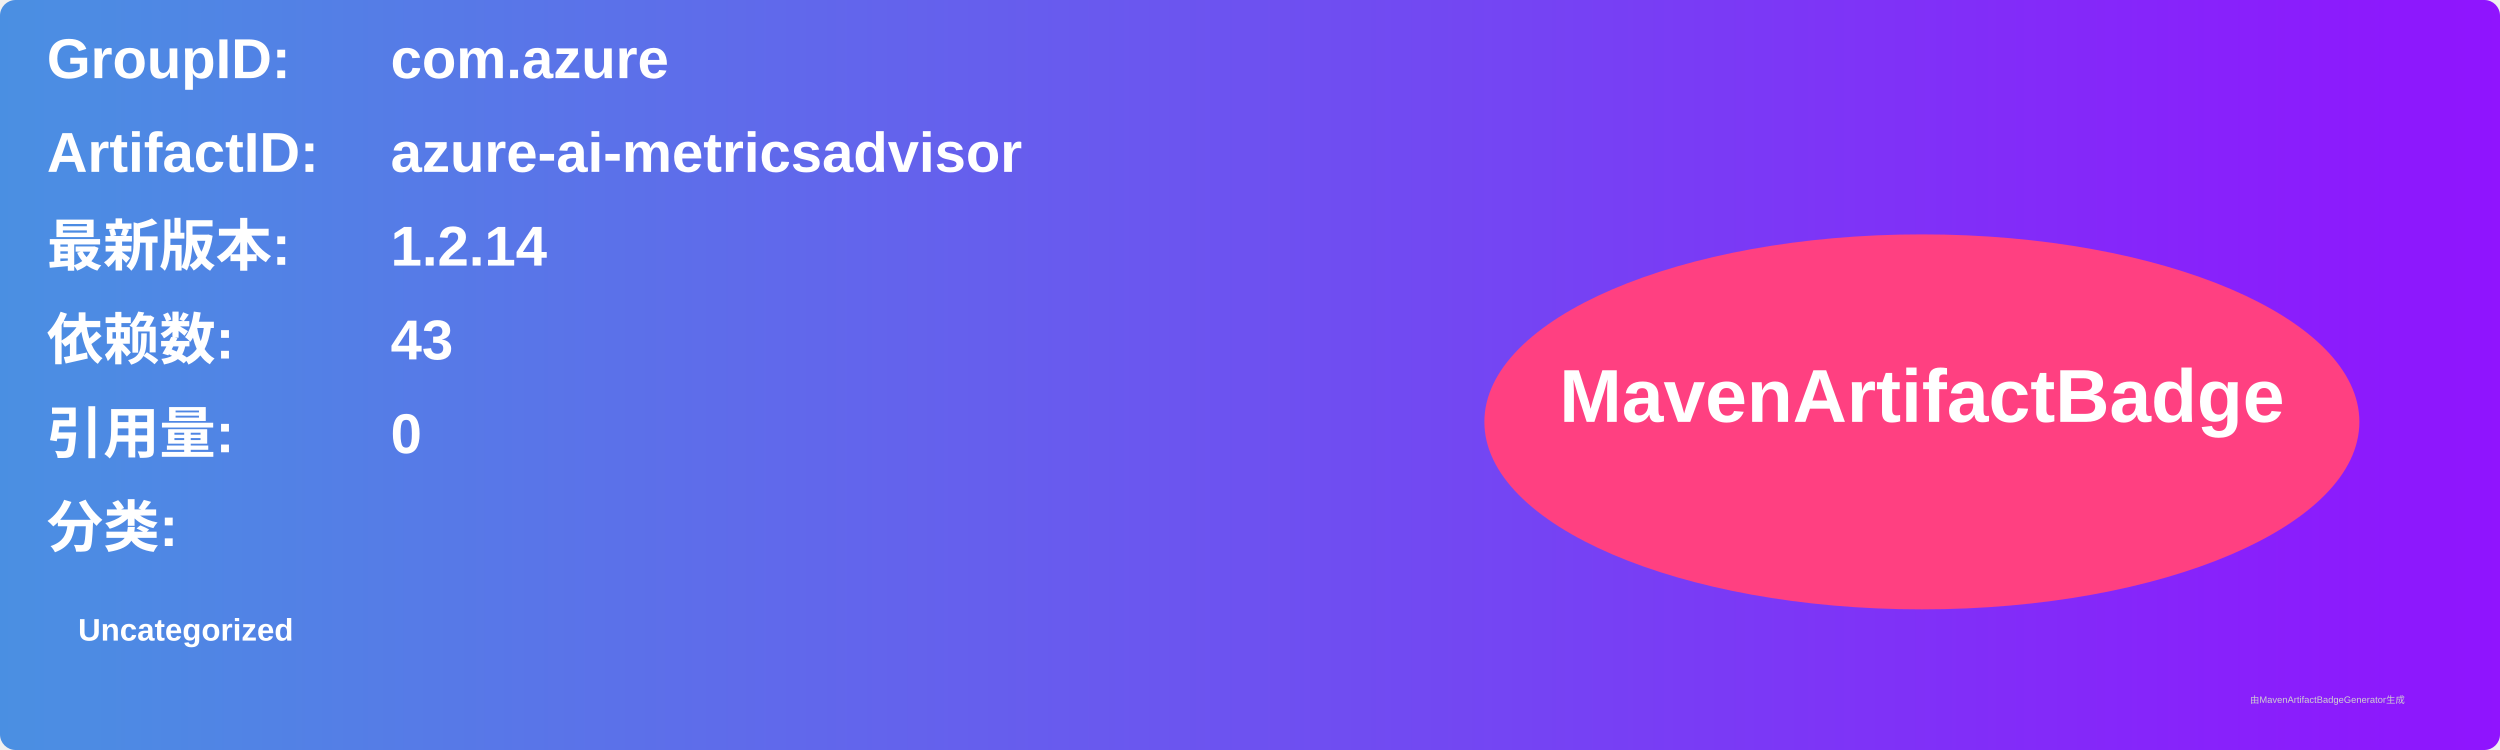
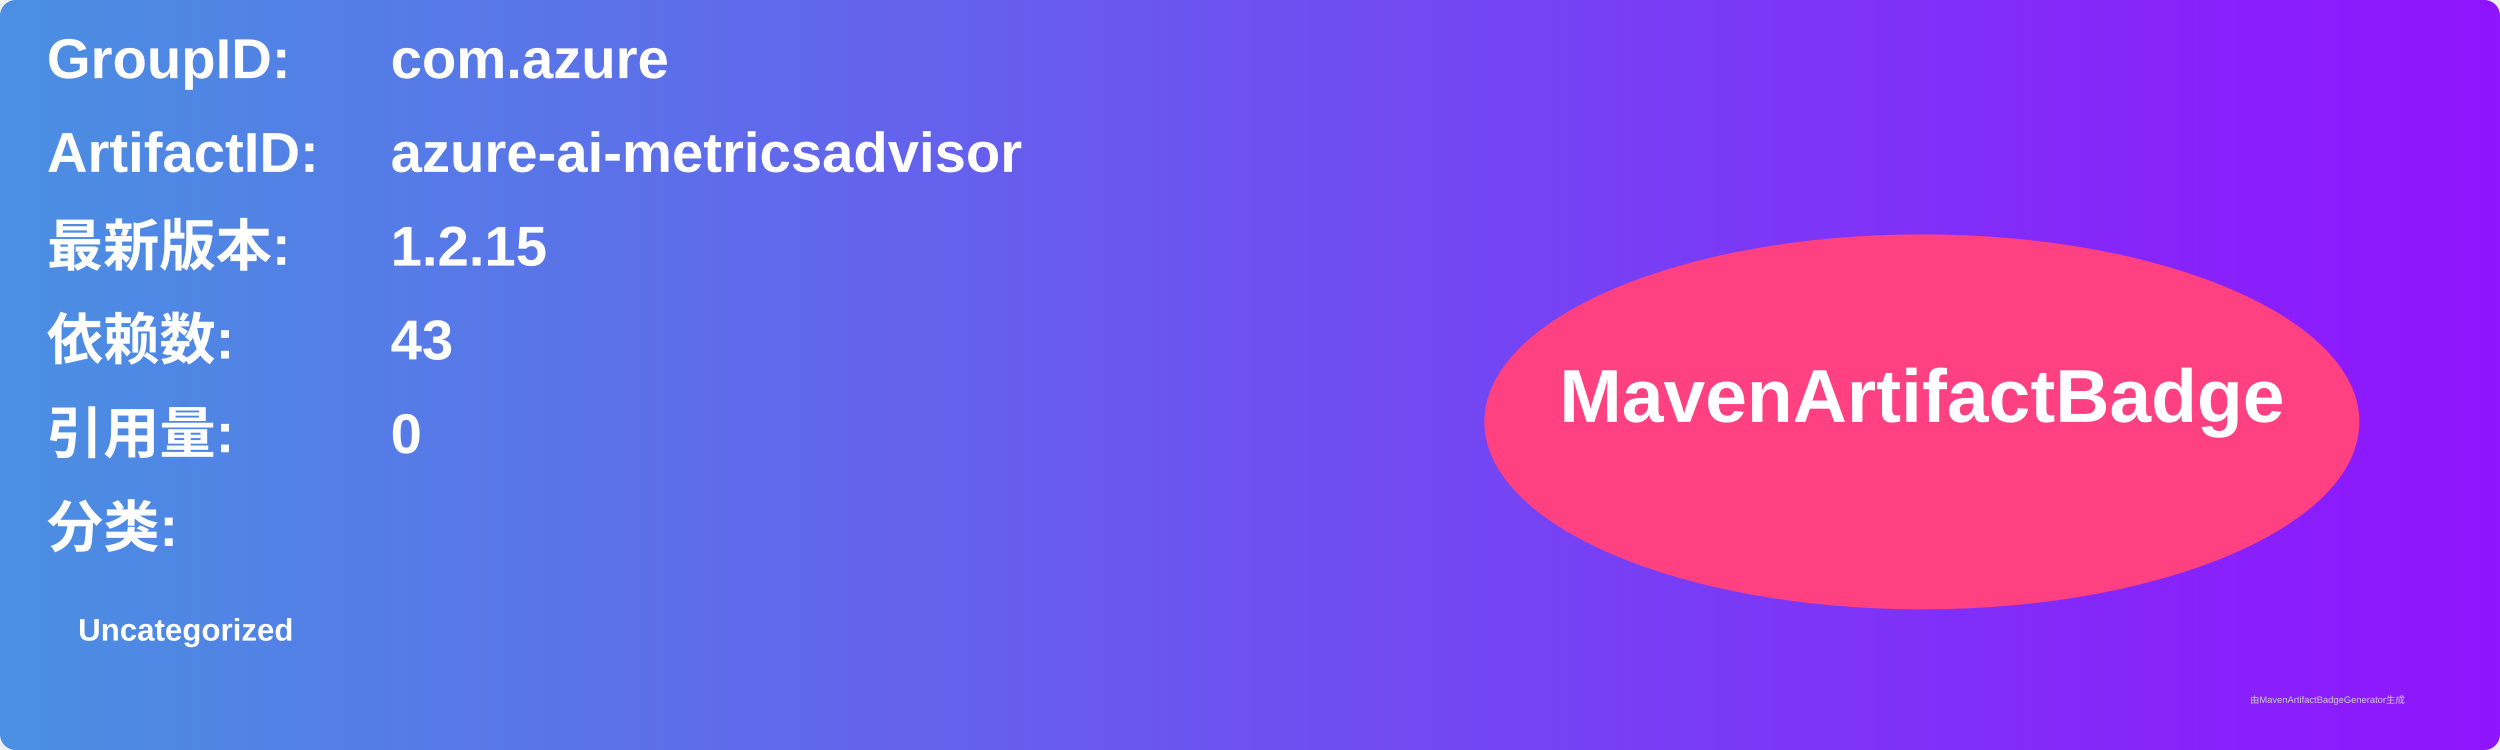
<svg xmlns="http://www.w3.org/2000/svg" width="800" height="240" viewBox="0 0 800 240">
  <linearGradient id="grad" x1="0%" y1="0%" x2="100%" y2="0%">
    <stop offset="0%" stop-color="#4a90e2" />
    <stop offset="100%" stop-color="#9013fe" />
  </linearGradient>
  <rect width="100%" height="100%" rx="5" ry="5" fill="url(#grad)" />
  <g transform="translate(15, 15)">
    <text x="0" y="10" font-family="Arial" font-size="18" fill="white" font-weight="bold" width="260">GroupID:</text>
    <text x="110" y="10" font-family="Arial" font-size="18" fill="white" font-weight="bold" width="460">com.azure</text>
    <text x="0" y="40" font-family="Arial" font-size="18" fill="white" font-weight="bold" width="260">ArtifactID:</text>
    <text x="110" y="40" font-family="Arial" font-size="18" fill="white" font-weight="bold" width="460">azure-ai-metricsadvisor</text>
    <text x="0" y="70" font-family="Arial" font-size="18" fill="white" font-weight="bold">最新版本:</text>
    <text x="110" y="70" font-family="Arial" font-size="18" fill="white" font-weight="bold">
-       <tspan font-weight="bold">1.2.14</tspan>
+       <tspan font-weight="bold">1.2.15</tspan>
    </text>
    <text x="0" y="100" font-family="Arial" font-size="18" fill="white" font-weight="bold">依赖数: </text>
    <text x="110" y="100" font-family="Arial" font-size="18" fill="white">
      <tspan font-weight="bold">43</tspan>
    </text>
    <text x="0" y="130" font-family="Arial" font-size="18" fill="white" font-weight="bold">引用量: </text>
    <text x="110" y="130" font-family="Arial" font-size="18" fill="white">
      <tspan font-weight="bold">0</tspan>
    </text>
    <text x="0" y="160" font-family="Arial" font-size="18" fill="white" font-weight="bold">分类:</text>
    <text x="10" y="190" font-family="Arial" font-size="10" fill="white">
      <tspan font-weight="bold">Uncategorized</tspan>
    </text>
    <ellipse cx="600" cy="120" rx="140" ry="60" fill="#ff4081" />
    <text x="600" y="120" text-anchor="middle" font-family="Arial" font-size="24" fill="white" font-weight="bold">MavenArtifactBadge</text>
  </g>
  <text x="720" y="225" font-family="Arial" font-size="3" fill="#d0d0d0">由MavenArtifactBadgeGenerator生成</text>
</svg>
